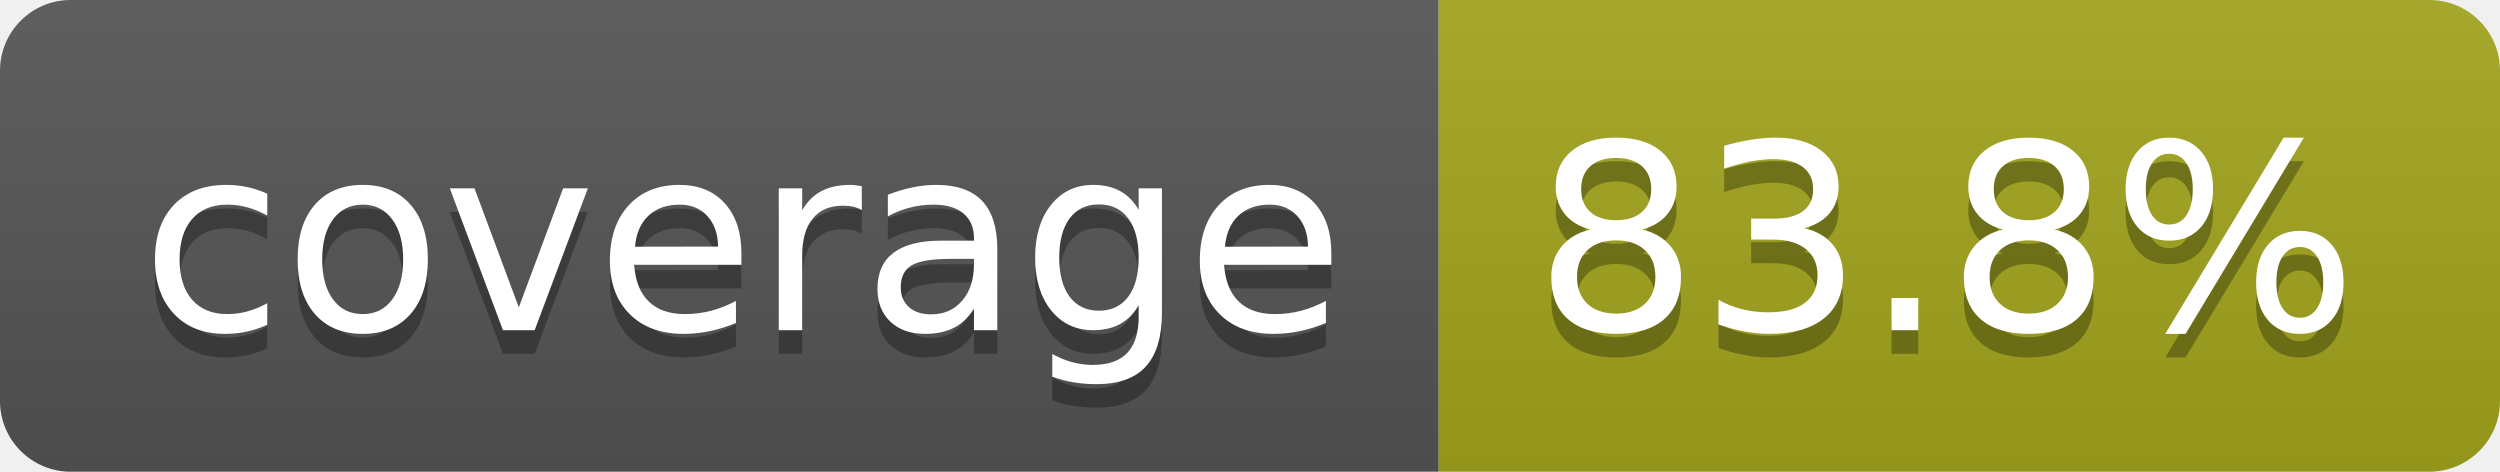
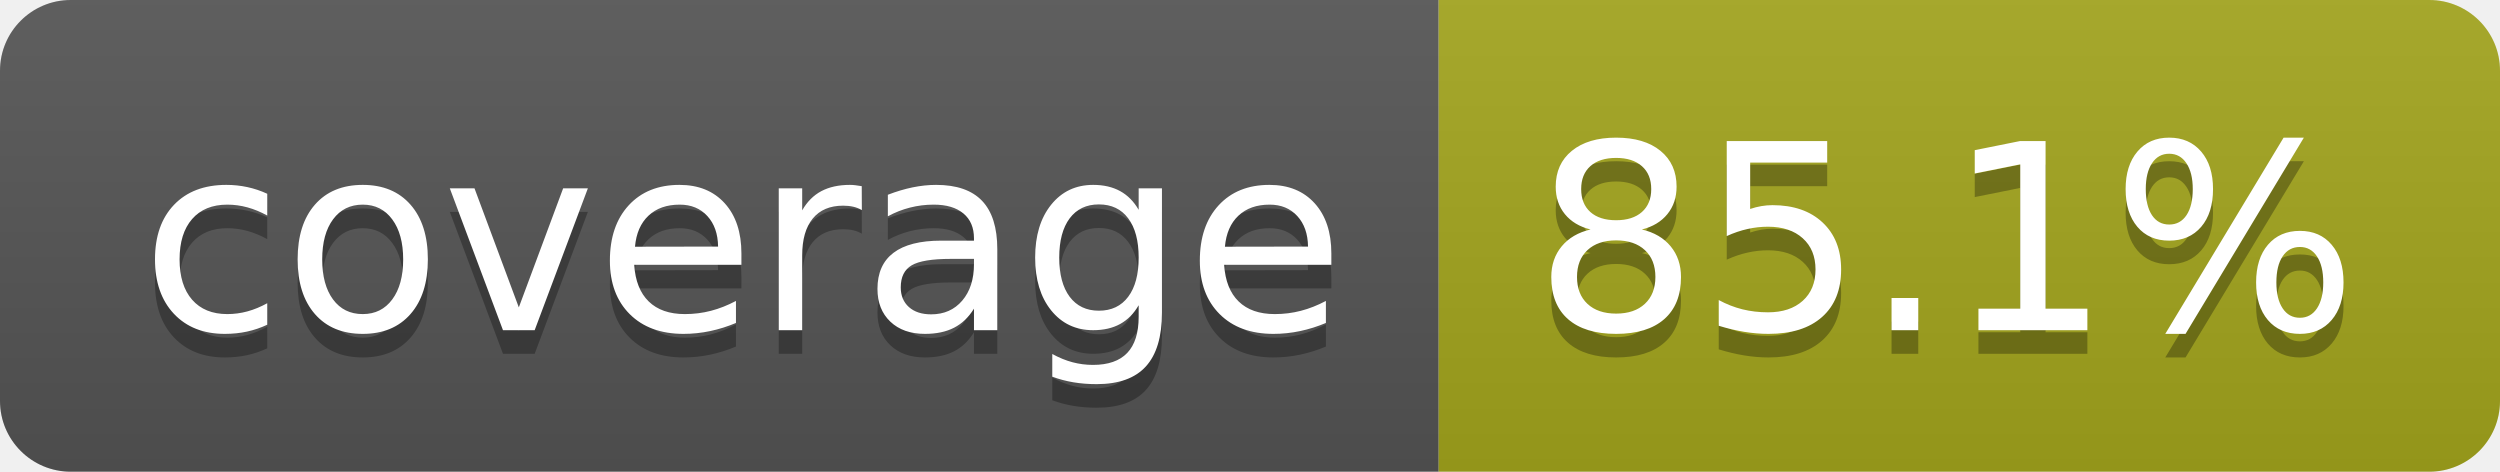
- <svg xmlns="http://www.w3.org/2000/svg" width="106" height="20" role="img" aria-label="coverage: 83.8%">
+ <svg xmlns="http://www.w3.org/2000/svg" width="106" height="20" role="img" aria-label="coverage: 85.1%">
  <linearGradient id="s" x2="0" y2="100%">
    <stop offset="0" stop-color="#bbb" stop-opacity=".1" />
    <stop offset="1" stop-opacity=".1" />
  </linearGradient>
  <clipPath id="r">
    <rect width="106" height="20" rx="3" fill="#fff" />
  </clipPath>
  <g clip-path="url(#r)">
    <rect width="61" height="20" fill="#555" />
    <rect x="61" width="45" height="20" fill="#a4a61d" />
    <rect width="106" height="20" fill="url(#s)" />
  </g>
  <g fill="#fff" text-anchor="middle" font-family="Verdana,Geneva,DejaVu Sans,sans-serif" text-rendering="geometricPrecision" font-size="110">
    <text aria-hidden="true" x="315" y="150" fill="#010101" fill-opacity=".3" transform="scale(.1)" textLength="510">coverage</text>
    <text x="315" y="140" transform="scale(.1)" fill="#fff" textLength="510">coverage</text>
-     <text aria-hidden="true" x="825" y="150" fill="#010101" fill-opacity=".3" transform="scale(.1)" textLength="350">83.8%</text>
-     <text x="825" y="140" transform="scale(.1)" fill="#fff" textLength="350">83.8%</text>
+     <text aria-hidden="true" x="825" y="150" fill="#010101" fill-opacity=".3" transform="scale(.1)" textLength="350">85.1%</text>
+     <text x="825" y="140" transform="scale(.1)" fill="#fff" textLength="350">85.1%</text>
  </g>
</svg>
